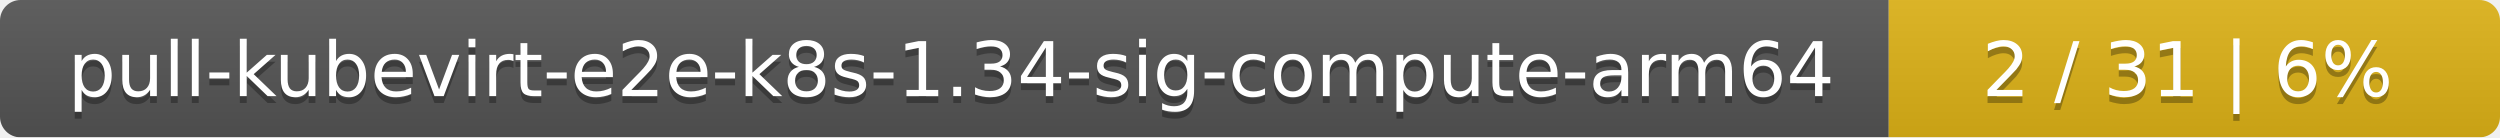
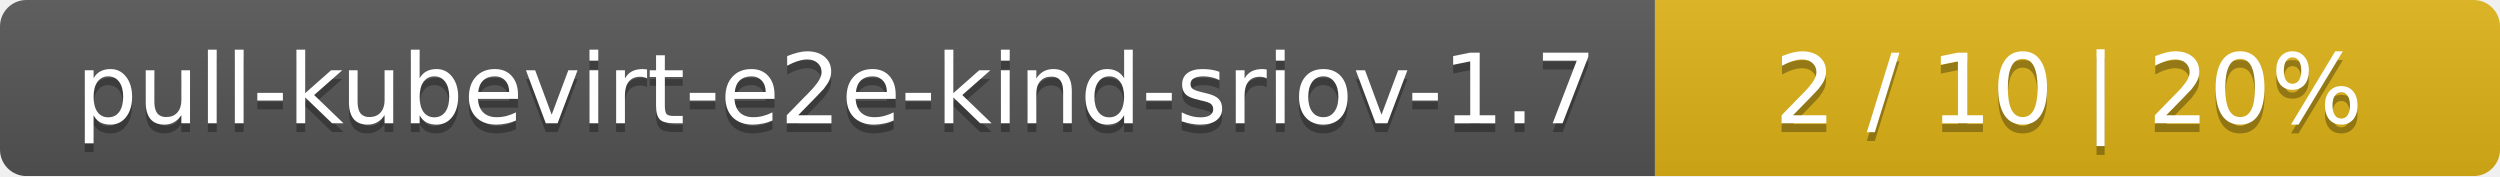
- <svg xmlns="http://www.w3.org/2000/svg" width="364" height="20">
+ <svg xmlns="http://www.w3.org/2000/svg" width="284" height="20">
  <linearGradient id="smooth" x2="0" y2="100%">
    <stop offset="0" stop-color="#bbb" stop-opacity=".1" />
    <stop offset="1" stop-opacity=".1" />
  </linearGradient>
  <mask id="round">
-     <rect width="364" height="20" rx="3" fill="#fff" />
+     <rect width="284" height="20" rx="3" fill="#fff" />
  </mask>
  <g mask="url(#round)">
-     <rect width="275" height="20" fill="#555" />
-     <rect x="275" width="89" height="20" fill="#dfb317" />
-     <rect width="364" height="20" fill="url(#smooth)" />
+     <rect width="188" height="20" fill="#555" />
+     <rect x="188" width="96" height="20" fill="#dfb317" />
+     <rect width="284" height="20" fill="url(#smooth)" />
  </g>
  <g fill="#fff" text-anchor="middle" font-family="DejaVu Sans,Verdana,Geneva,sans-serif" font-size="11">
-     <text x="138.5" y="15" fill="#010101" fill-opacity=".3">pull-kubevirt-e2e-k8s-1.34-sig-compute-arm64</text>
-     <text x="138.5" y="14">pull-kubevirt-e2e-k8s-1.34-sig-compute-arm64</text>
-     <text x="318.5" y="15" fill="#010101" fill-opacity=".3">2 / 31    |    6%</text>
-     <text x="318.5" y="14">2 / 31    |    6%</text>
+     <text x="95" y="15" fill="#010101" fill-opacity=".3">pull-kubevirt-e2e-kind-sriov-1.7</text>
+     <text x="95" y="14">pull-kubevirt-e2e-kind-sriov-1.7</text>
+     <text x="235" y="15" fill="#010101" fill-opacity=".3">2 / 10    |    20%</text>
+     <text x="235" y="14">2 / 10    |    20%</text>
  </g>
</svg>
